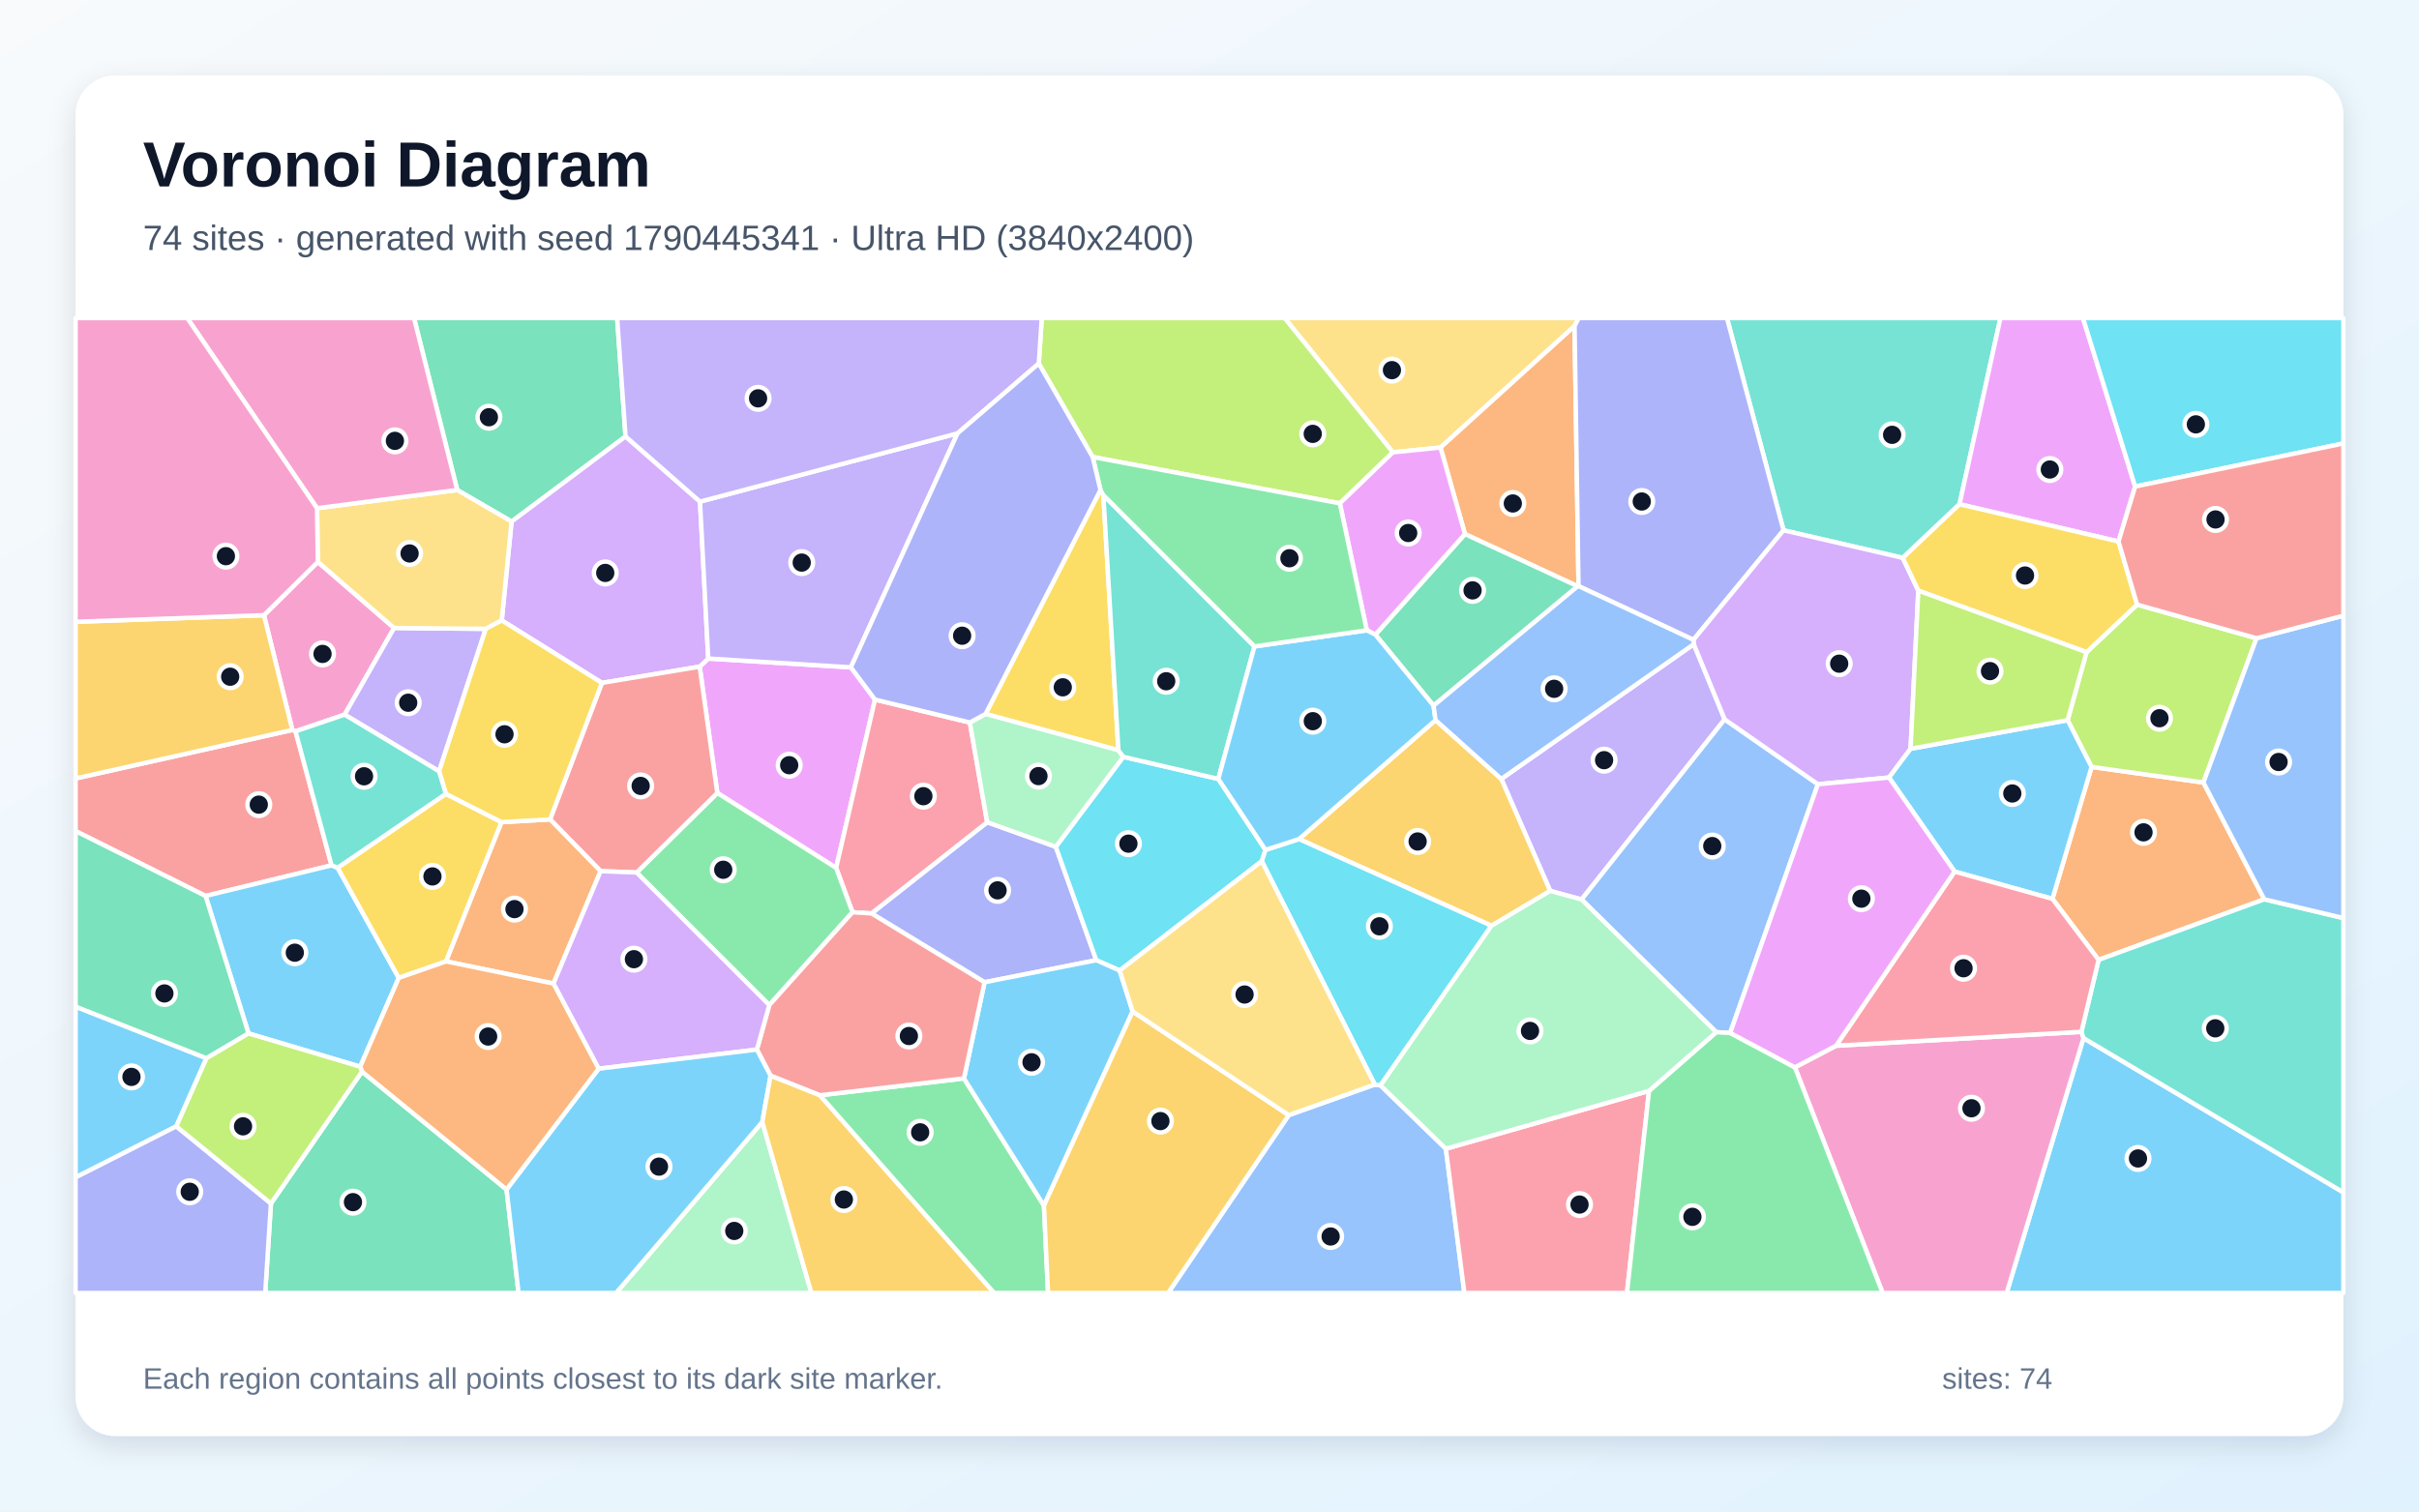
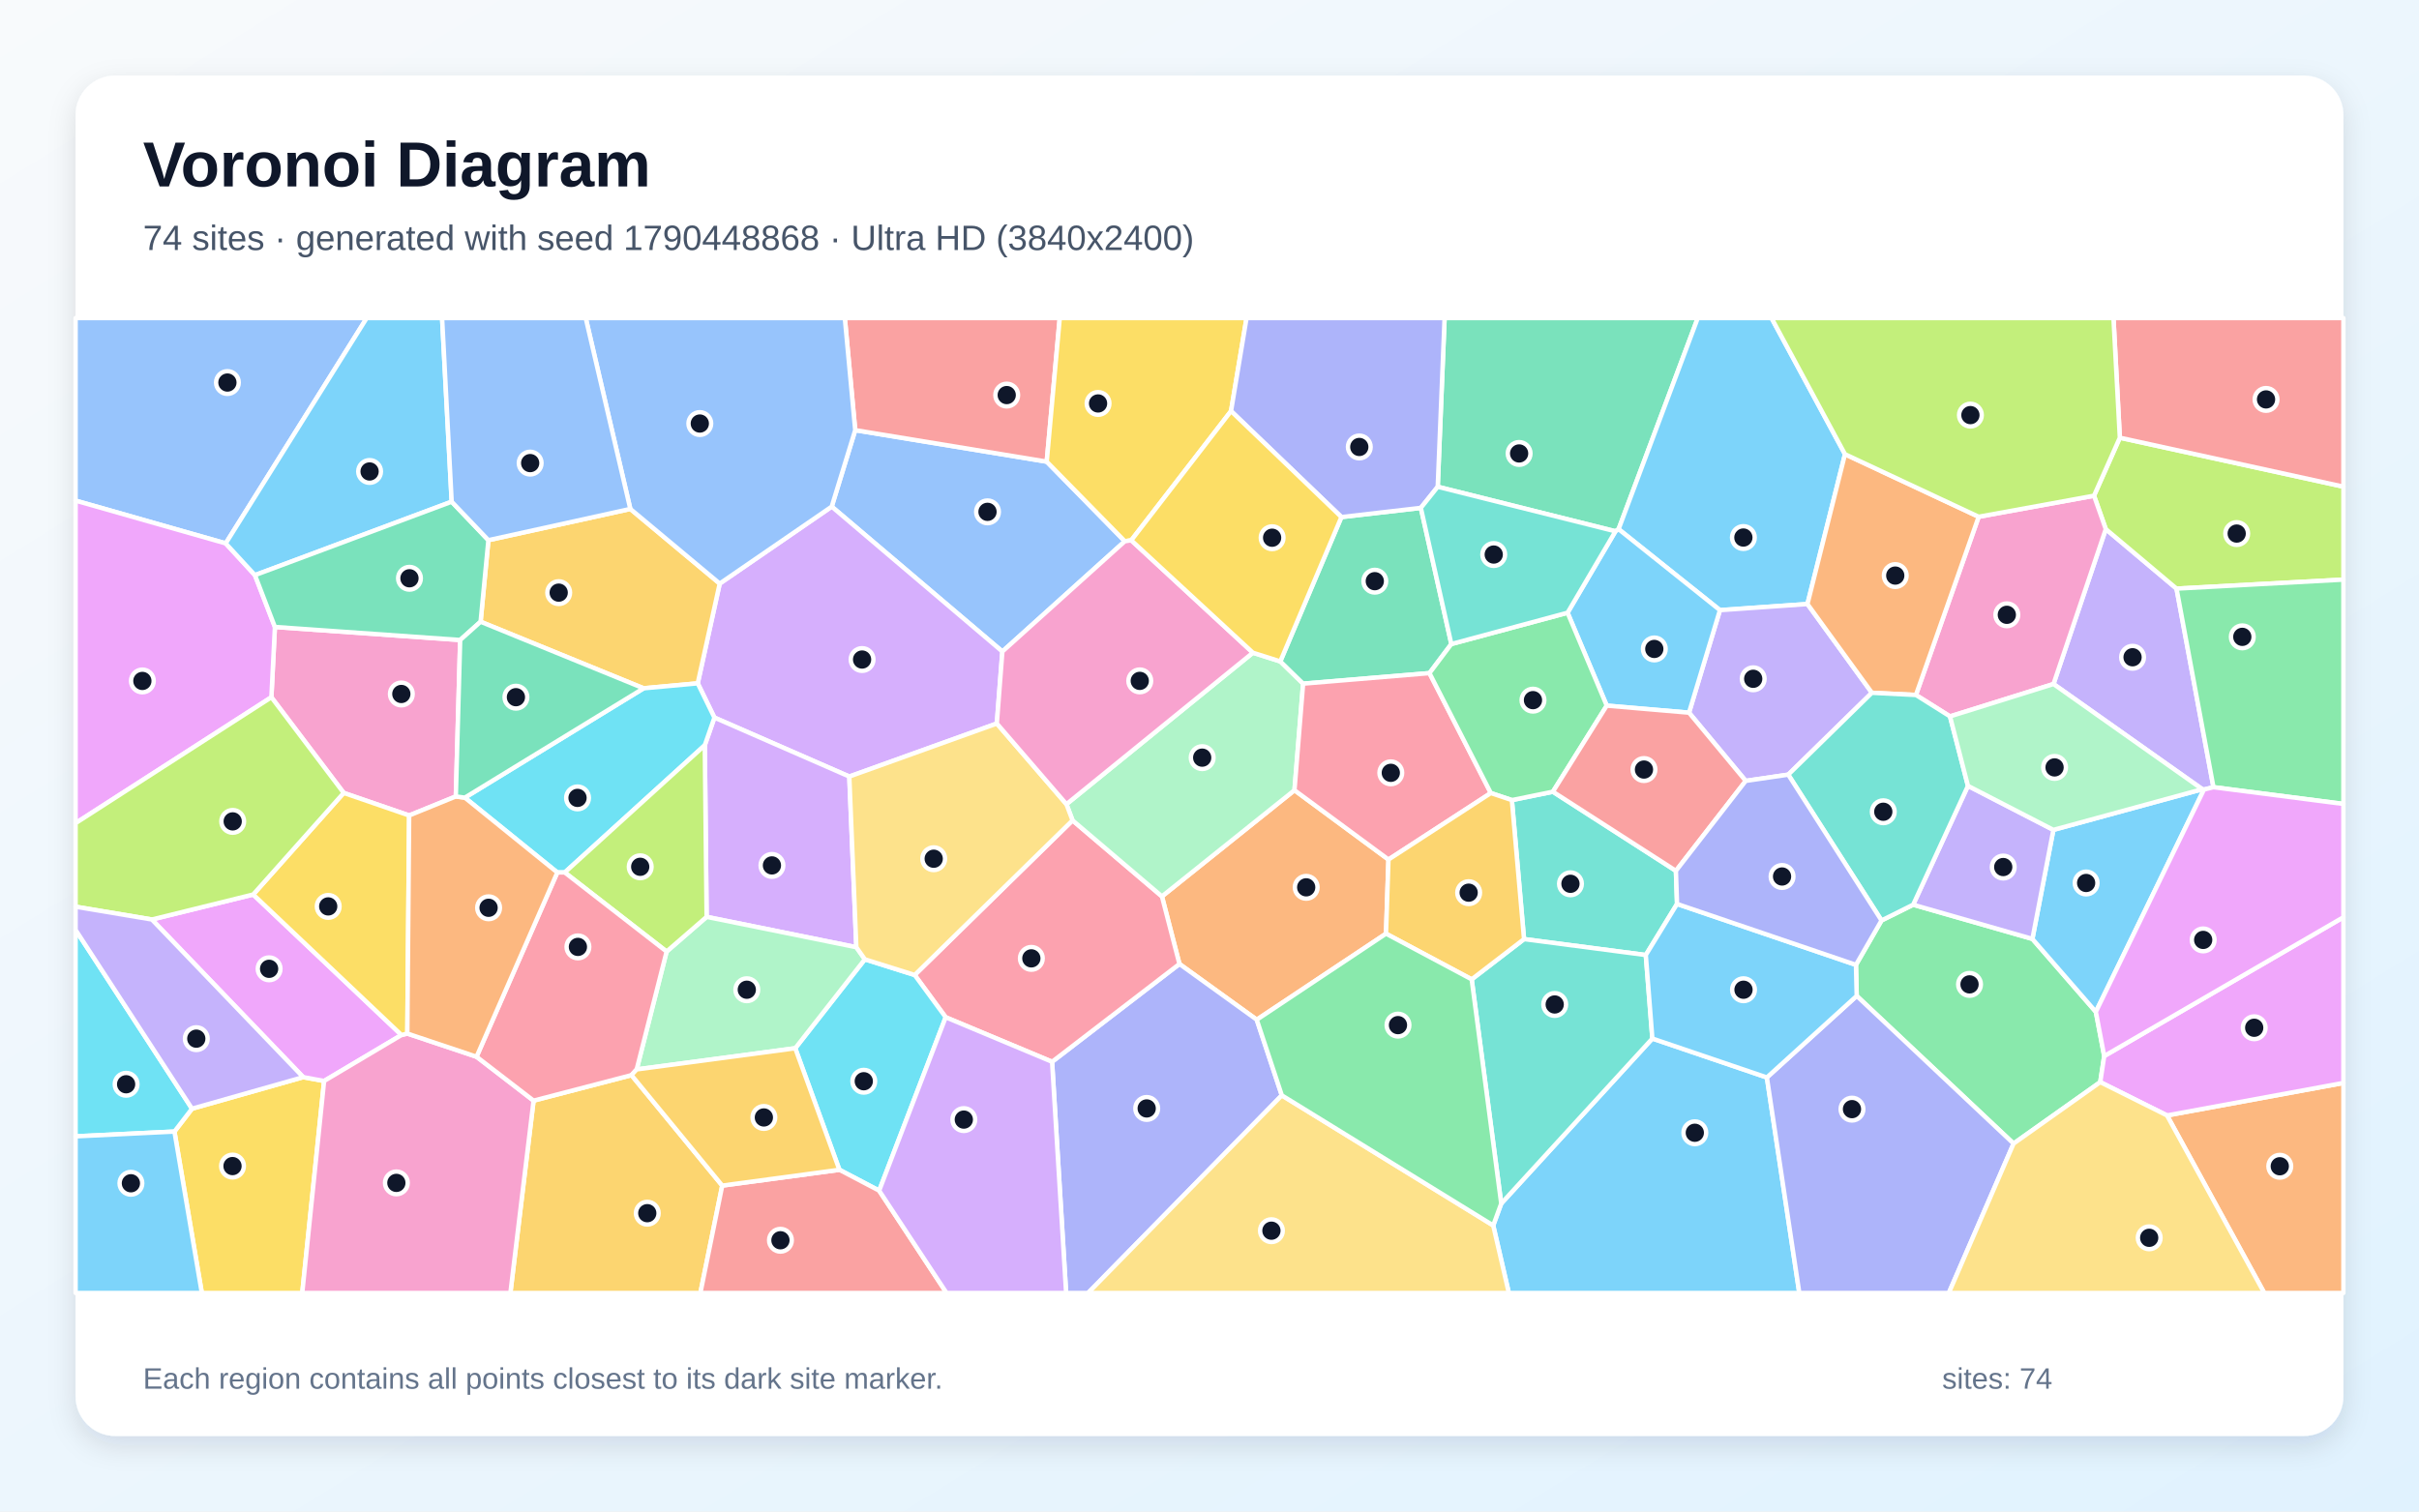
<svg xmlns="http://www.w3.org/2000/svg" width="3840" height="2400" viewBox="0 0 3840 2400" role="img" aria-labelledby="title description">
  <defs>
    <linearGradient id="background" x1="0" y1="0" x2="1" y2="1">
      <stop stop-color="#F8FAFC" />
      <stop offset="1" stop-color="#E0F2FE" />
    </linearGradient>
    <filter id="shadow" x="-5%" y="-5%" width="110%" height="110%">
      <feDropShadow dx="0" dy="15" stdDeviation="22" flood-color="#0F172A" flood-opacity=".12" />
    </filter>
  </defs>
  <rect width="3840" height="2400" fill="url(#background)" />
  <rect x="120" y="120" width="3600" height="2160" rx="63" fill="#FFFFFF" filter="url(#shadow)" />
  <g font-family="Arial, sans-serif">
    <text x="227" y="296" font-size="101" font-weight="700" fill="#0F172A">Voronoi Diagram</text>
-     <text x="227" y="397" font-size="56" fill="#475569">74 sites · generated with seed 1790445341 · Ultra HD (3840x2400)</text>
+     <text x="227" y="397" font-size="56" fill="#475569">74 sites · generated with seed 1790448868 · Ultra HD (3840x2400)</text>
  </g>
  <g stroke="#FFFFFF" stroke-width="7" stroke-linejoin="round">
-     <polygon points="3307.4,1648.3 3720.0,1893.3 3720.0,2053.0 3185.4,2053.0" fill="#38BDF8" fill-opacity="0.65" />
-     <polygon points="2688.8,1022.8 2737.8,1142.2 2510.6,1428.2 2460.8,1414.6 2383.2,1236.8" fill="#A78BFA" fill-opacity="0.65" />
-     <polygon points="504.6,892.2 625.6,997.1 547.1,1134.7 469.1,1161.2 464.1,1159.0 419.0,976.8" fill="#F472B6" fill-opacity="0.65" />
-     <polygon points="3594.4,1427.9 3331.4,1524.1 3258.1,1427.2 3320.2,1217.7 3497.8,1242.5" fill="#FB923C" fill-opacity="0.65" />
-     <polygon points="1746.9,778.0 1751.5,786.1 1775.4,1191.3 1564.5,1133.6" fill="#FACC15" fill-opacity="0.65" />
-     <polygon points="1301.3,1739.1 1530.2,1712.3 1657.2,1914.2 1663.7,2053.0 1577.9,2053.0" fill="#4ADE80" fill-opacity="0.65" />
-     <polygon points="3110.6,800.6 3020.5,885.8 2831.2,842.0 2741.4,505.0 3175.6,505.0" fill="#2DD4BF" fill-opacity="0.65" />
-     <polygon points="2045.8,1770.6 2182.4,1722.0 2191.5,1723.4 2295.2,1824.0 2324.6,2053.0 1854.3,2053.0" fill="#60A5FA" fill-opacity="0.65" />
-     <polygon points="1350.7,1059.6 1389.0,1110.8 1327.3,1378.0 1138.7,1259.1 1110.7,1058.5 1124.3,1045.6" fill="#E879F9" fill-opacity="0.65" />
-     <polygon points="993.0,693.0 812.1,828.2 725.8,778.0 657.2,505.0 979.7,505.0" fill="#34D399" fill-opacity="0.65" />
-     <polygon points="526.3,1374.0 326.3,1422.6 120.0,1319.6 120.0,1236.0 464.1,1159.0 469.1,1161.2" fill="#F87171" fill-opacity="0.65" />
-     <polygon points="1676.0,1344.5 1740.3,1524.6 1562.9,1559.6 1383.4,1450.3 1567.1,1305.5" fill="#818CF8" fill-opacity="0.65" />
-     <polygon points="2367.6,1469.9 2062.1,1332.3 2278.8,1143.4 2383.2,1236.8 2460.8,1414.6" fill="#FBBF24" fill-opacity="0.65" />
-     <polygon points="3582.0,1013.4 3497.8,1242.5 3320.2,1217.7 3282.2,1143.5 3312.2,1035.6 3392.5,960.0" fill="#A3E635" fill-opacity="0.65" />
-     <polygon points="1111.2,796.5 1124.3,1045.6 1110.7,1058.5 955.5,1084.3 796.5,985.1 812.1,828.2 993.0,693.0" fill="#C084FC" fill-opacity="0.65" />
-     <polygon points="1539.6,1147.2 1567.1,1305.5 1383.4,1450.3 1353.3,1448.5 1327.3,1378.0 1389.0,1110.8" fill="#FB7185" fill-opacity="0.65" />
-     <polygon points="1934.0,1236.8 2008.9,1349.5 2003.0,1367.4 1777.4,1541.0 1740.3,1524.6 1676.0,1344.5 1783.2,1201.7" fill="#22D3EE" fill-opacity="0.65" />
-     <polygon points="1210.1,1781.5 1288.0,2053.0 978.0,2053.0" fill="#86EFAC" fill-opacity="0.65" />
-     <polygon points="2499.5,517.7 2286.7,710.6 2211.1,718.2 2039.3,505.0 2506.2,505.0" fill="#FCD34D" fill-opacity="0.65" />
-     <polygon points="571.8,1693.7 394.5,1640.9 326.3,1422.6 526.3,1374.0 536.0,1377.8 633.0,1552.7" fill="#38BDF8" fill-opacity="0.65" />
-     <polygon points="279.9,1788.4 120.0,1869.5 120.0,1598.3 327.8,1680.3" fill="#38BDF8" fill-opacity="0.65" />
-     <polygon points="697.0,1224.7 547.1,1134.7 625.6,997.1 771.1,998.5" fill="#A78BFA" fill-opacity="0.65" />
-     <polygon points="2849.3,1694.7 2914.6,1660.4 3304.1,1638.3 3307.4,1648.3 3185.4,2053.0 2988.6,2053.0" fill="#F472B6" fill-opacity="0.65" />
-     <polygon points="2505.8,930.6 2504.5,930.9 2325.5,848.0 2286.7,710.6 2499.5,517.7" fill="#FB923C" fill-opacity="0.65" />
-     <polygon points="707.8,1260.5 796.2,1305.4 708.2,1526.5 633.0,1552.7 536.0,1377.8" fill="#FACC15" fill-opacity="0.65" />
-     <polygon points="1221.2,1595.9 1010.6,1385.4 1138.7,1259.1 1327.3,1378.0 1353.3,1448.5" fill="#4ADE80" fill-opacity="0.65" />
-     <polygon points="3307.4,1648.3 3304.1,1638.3 3331.4,1524.1 3594.4,1427.9 3720.0,1457.7 3720.0,1893.3" fill="#2DD4BF" fill-opacity="0.65" />
-     <polygon points="2746.5,1640.1 2724.4,1638.9 2510.6,1428.2 2737.8,1142.2 2885.8,1245.2" fill="#60A5FA" fill-opacity="0.65" />
-     <polygon points="3389.4,772.5 3363.0,859.8 3110.6,800.6 3175.6,505.0 3306.6,505.0" fill="#E879F9" fill-opacity="0.65" />
-     <polygon points="2275.7,1120.4 2183.3,1007.7 2325.5,848.0 2504.5,930.9" fill="#34D399" fill-opacity="0.65" />
-     <polygon points="1010.6,1385.4 953.4,1383.2 873.2,1301.0 955.5,1084.3 1110.7,1058.5 1138.7,1259.1" fill="#F87171" fill-opacity="0.65" />
-     <polygon points="2831.2,842.0 2688.2,1015.9 2505.8,930.6 2499.5,517.7 2506.2,505.0 2741.4,505.0" fill="#818CF8" fill-opacity="0.65" />
-     <polygon points="120.0,1236.0 120.0,987.3 419.0,976.8 464.1,1159.0" fill="#FBBF24" fill-opacity="0.65" />
-     <polygon points="2126.9,799.2 1734.5,725.6 1649.0,577.2 1653.7,505.0 2039.3,505.0 2211.1,718.2" fill="#A3E635" fill-opacity="0.65" />
-     <polygon points="3045.2,937.8 3032.9,1188.9 2998.7,1234.6 2885.8,1245.2 2737.8,1142.2 2688.8,1022.8 2688.2,1015.9 2831.2,842.0 3020.5,885.8" fill="#C084FC" fill-opacity="0.65" />
-     <polygon points="2295.2,1824.0 2617.7,1732.1 2582.7,2053.0 2324.6,2053.0" fill="#FB7185" fill-opacity="0.65" />
-     <polygon points="3389.4,772.5 3306.6,505.0 3720.0,505.0 3720.0,704.1" fill="#22D3EE" fill-opacity="0.65" />
-     <polygon points="1783.2,1201.7 1676.0,1344.5 1567.1,1305.5 1539.6,1147.2 1564.5,1133.6 1775.4,1191.3" fill="#86EFAC" fill-opacity="0.65" />
-     <polygon points="503.3,807.0 725.8,778.0 812.1,828.2 796.5,985.1 771.1,998.5 625.6,997.1 504.6,892.2" fill="#FCD34D" fill-opacity="0.65" />
-     <polygon points="1562.9,1559.6 1740.3,1524.6 1777.4,1541.0 1798.0,1606.0 1657.2,1914.2 1530.2,1712.3" fill="#38BDF8" fill-opacity="0.65" />
-     <polygon points="3102.8,1383.9 2998.7,1234.6 3032.9,1188.9 3282.2,1143.5 3320.2,1217.7 3258.1,1427.2" fill="#38BDF8" fill-opacity="0.65" />
-     <polygon points="1520.0,688.1 1350.7,1059.6 1124.3,1045.6 1111.2,796.5" fill="#A78BFA" fill-opacity="0.65" />
-     <polygon points="725.8,778.0 503.3,807.0 297.2,505.0 657.2,505.0" fill="#F472B6" fill-opacity="0.65" />
-     <polygon points="878.6,1561.7 708.2,1526.5 796.2,1305.4 873.2,1301.0 953.4,1383.2" fill="#FB923C" fill-opacity="0.65" />
-     <polygon points="3363.0,859.8 3392.5,960.0 3312.2,1035.6 3045.2,937.8 3020.5,885.8 3110.6,800.6" fill="#FACC15" fill-opacity="0.65" />
-     <polygon points="2617.7,1732.1 2724.4,1638.9 2746.5,1640.1 2849.3,1694.7 2988.6,2053.0 2582.7,2053.0" fill="#4ADE80" fill-opacity="0.65" />
-     <polygon points="1991.4,1026.4 1934.0,1236.8 1783.2,1201.7 1775.4,1191.3 1751.5,786.1" fill="#2DD4BF" fill-opacity="0.65" />
-     <polygon points="3594.4,1427.9 3497.8,1242.5 3582.0,1013.4 3720.0,977.6 3720.0,1457.7" fill="#60A5FA" fill-opacity="0.65" />
-     <polygon points="2183.3,1007.7 2169.7,1000.8 2126.9,799.2 2211.1,718.2 2286.7,710.6 2325.5,848.0" fill="#E879F9" fill-opacity="0.65" />
-     <polygon points="430.1,1910.9 574.6,1701.5 804.1,1888.7 823.2,2053.0 421.0,2053.0" fill="#34D399" fill-opacity="0.65" />
-     <polygon points="1223.2,1708.0 1201.5,1666.5 1221.2,1595.9 1353.3,1448.5 1383.4,1450.3 1562.9,1559.6 1530.2,1712.3 1301.3,1739.1" fill="#F87171" fill-opacity="0.65" />
-     <polygon points="120.0,1869.5 279.9,1788.4 430.1,1910.9 421.0,2053.0 120.0,2053.0" fill="#818CF8" fill-opacity="0.65" />
-     <polygon points="1657.2,1914.2 1798.0,1606.0 2045.8,1770.6 1854.3,2053.0 1663.7,2053.0" fill="#FBBF24" fill-opacity="0.65" />
-     <polygon points="3312.2,1035.6 3282.2,1143.5 3032.9,1188.9 3045.2,937.8" fill="#A3E635" fill-opacity="0.65" />
-     <polygon points="1201.5,1666.5 950.3,1696.9 878.6,1561.7 953.4,1383.2 1010.6,1385.4 1221.2,1595.9" fill="#C084FC" fill-opacity="0.65" />
-     <polygon points="3304.1,1638.3 2914.6,1660.4 3102.8,1383.9 3258.1,1427.2 3331.4,1524.1" fill="#FB7185" fill-opacity="0.65" />
-     <polygon points="2191.5,1723.4 2182.4,1722.0 2003.0,1367.4 2008.9,1349.5 2062.1,1332.3 2367.6,1469.9" fill="#22D3EE" fill-opacity="0.65" />
-     <polygon points="2617.7,1732.1 2295.2,1824.0 2191.5,1723.4 2367.6,1469.9 2460.8,1414.6 2510.6,1428.2 2724.4,1638.9" fill="#86EFAC" fill-opacity="0.65" />
-     <polygon points="1798.0,1606.0 1777.4,1541.0 2003.0,1367.4 2182.4,1722.0 2045.8,1770.6" fill="#FCD34D" fill-opacity="0.65" />
-     <polygon points="804.1,1888.7 950.3,1696.9 1201.5,1666.5 1223.2,1708.0 1210.1,1781.5 978.0,2053.0 823.2,2053.0" fill="#38BDF8" fill-opacity="0.65" />
-     <polygon points="1991.4,1026.4 2169.7,1000.8 2183.3,1007.7 2275.7,1120.4 2278.8,1143.4 2062.1,1332.3 2008.9,1349.5 1934.0,1236.8" fill="#38BDF8" fill-opacity="0.65" />
-     <polygon points="1649.0,577.2 1520.0,688.1 1111.2,796.5 993.0,693.0 979.7,505.0 1653.7,505.0" fill="#A78BFA" fill-opacity="0.65" />
-     <polygon points="503.3,807.0 504.6,892.2 419.0,976.8 120.0,987.3 120.0,505.0 297.2,505.0" fill="#F472B6" fill-opacity="0.65" />
-     <polygon points="804.1,1888.7 574.6,1701.5 571.8,1693.7 633.0,1552.7 708.2,1526.5 878.6,1561.7 950.3,1696.9" fill="#FB923C" fill-opacity="0.65" />
-     <polygon points="873.2,1301.0 796.2,1305.4 707.8,1260.5 697.0,1224.7 771.1,998.5 796.5,985.1 955.5,1084.3" fill="#FACC15" fill-opacity="0.65" />
-     <polygon points="1734.5,725.6 2126.9,799.2 2169.7,1000.8 1991.4,1026.4 1751.5,786.1 1746.9,778.0" fill="#4ADE80" fill-opacity="0.65" />
-     <polygon points="707.8,1260.5 536.0,1377.8 526.3,1374.0 469.1,1161.2 547.1,1134.7 697.0,1224.7" fill="#2DD4BF" fill-opacity="0.65" />
-     <polygon points="2278.8,1143.4 2275.7,1120.4 2504.5,930.9 2505.8,930.6 2688.2,1015.9 2688.8,1022.8 2383.2,1236.8" fill="#60A5FA" fill-opacity="0.65" />
-     <polygon points="3102.8,1383.9 2914.6,1660.4 2849.3,1694.7 2746.5,1640.1 2885.8,1245.2 2998.7,1234.6" fill="#E879F9" fill-opacity="0.65" />
-     <polygon points="327.8,1680.3 120.0,1598.3 120.0,1319.6 326.3,1422.6 394.5,1640.9" fill="#34D399" fill-opacity="0.65" />
-     <polygon points="3582.0,1013.4 3392.5,960.0 3363.0,859.8 3389.4,772.5 3720.0,704.1 3720.0,977.6" fill="#F87171" fill-opacity="0.65" />
-     <polygon points="1539.6,1147.2 1389.0,1110.8 1350.7,1059.6 1520.0,688.1 1649.0,577.2 1734.5,725.6 1746.9,778.0 1564.5,1133.6" fill="#818CF8" fill-opacity="0.65" />
-     <polygon points="1210.1,1781.5 1223.2,1708.0 1301.3,1739.1 1577.9,2053.0 1288.0,2053.0" fill="#FBBF24" fill-opacity="0.65" />
-     <polygon points="279.9,1788.4 327.8,1680.3 394.5,1640.9 571.8,1693.7 574.6,1701.5 430.1,1910.9" fill="#A3E635" fill-opacity="0.65" />
+     <polygon points="2370.4,1945.8 2383.1,1911.0 2623.0,1649.0 2804.8,1710.8 2856.3,2053.0 2395.2,2053.0" fill="#38BDF8" fill-opacity="0.65" />
+     <polygon points="3513.7,1249.9 3498.6,1253.7 3496.0,1253.1 3259.8,1086.1 3342.8,840.1 3455.1,934.6" fill="#A78BFA" fill-opacity="0.65" />
+     <polygon points="430.8,1107.1 436.4,995.5 730.5,1016.2 723.6,1264.6 649.5,1294.8 545.6,1259.0" fill="#F472B6" fill-opacity="0.65" />
+     <polygon points="2200.2,1482.5 1995.0,1619.1 1872.3,1530.6 1844.5,1423.3 2054.9,1254.7 2204.1,1364.8" fill="#FB923C" fill-opacity="0.65" />
+     <polygon points="276.9,1796.7 304.8,1760.4 481.3,1710.3 514.5,1716.4 479.8,2053.0 320.4,2053.0" fill="#FACC15" fill-opacity="0.65" />
+     <polygon points="3196.4,1815.8 2947.4,1581.3 2946.2,1532.0 2986.8,1461.5 3037.0,1436.5 3226.3,1490.8 3327.0,1606.6 3340.3,1676.8 3334.0,1718.2" fill="#4ADE80" fill-opacity="0.65" />
+     <polygon points="2662.2,1435.3 2612.6,1516.4 2419.3,1491.1 2400.0,1270.4 2465.1,1257.1 2660.4,1382.7" fill="#2DD4BF" fill-opacity="0.65" />
+     <polygon points="1785.6,859.4 1591.2,1034.5 1320.3,804.4 1357.6,683.0 1661.6,733.0" fill="#60A5FA" fill-opacity="0.65" />
+     <polygon points="241.1,1460.0 401.9,1420.3 637.3,1643.4 514.5,1716.4 481.3,1710.3" fill="#E879F9" fill-opacity="0.65" />
+     <polygon points="2569.4,840.2 2564.4,843.6 2282.3,772.9 2293.2,505.0 2695.1,505.0" fill="#34D399" fill-opacity="0.65" />
+     <polygon points="1661.6,733.0 1357.6,683.0 1341.1,505.0 1682.3,505.0" fill="#F87171" fill-opacity="0.65" />
+     <polygon points="1670.1,1685.9 1872.3,1530.6 1995.0,1619.1 2034.8,1739.2 1727.2,2053.0 1692.4,2053.0" fill="#818CF8" fill-opacity="0.65" />
+     <polygon points="847.0,1747.6 1002.4,1707.1 1146.5,1882.5 1111.8,2053.0 810.2,2053.0" fill="#FBBF24" fill-opacity="0.65" />
+     <polygon points="3455.1,934.6 3342.8,840.1 3324.1,787.1 3365.1,695.0 3720.0,772.7 3720.0,920.3" fill="#A3E635" fill-opacity="0.65" />
+     <polygon points="1582.4,1148.8 1348.2,1233.0 1134.1,1139.4 1107.6,1085.0 1142.5,926.6 1320.3,804.4 1591.2,1034.5" fill="#C084FC" fill-opacity="0.65" />
+     <polygon points="1501.2,1615.2 1452.0,1548.1 1702.6,1302.6 1844.5,1423.3 1872.3,1530.6 1670.1,1685.9" fill="#FB7185" fill-opacity="0.65" />
+     <polygon points="1395.6,1890.5 1332.5,1857.4 1262.4,1664.4 1372.9,1523.2 1452.0,1548.1 1501.2,1615.2" fill="#22D3EE" fill-opacity="0.65" />
+     <polygon points="1988.9,1036.4 2032.4,1050.2 2068.6,1085.5 2054.9,1254.7 1844.5,1423.3 1702.6,1302.6 1692.9,1276.9" fill="#86EFAC" fill-opacity="0.65" />
+     <polygon points="2034.8,1739.2 2370.4,1945.8 2395.2,2053.0 1727.2,2053.0" fill="#FCD34D" fill-opacity="0.65" />
+     <polygon points="2928.8,721.2 2869.2,959.1 2730.3,968.8 2569.4,840.2 2695.1,505.0 2812.2,505.0" fill="#38BDF8" fill-opacity="0.65" />
+     <polygon points="3327.0,1606.6 3226.3,1490.8 3259.6,1317.7 3496.0,1253.1 3498.6,1253.7" fill="#38BDF8" fill-opacity="0.65" />
+     <polygon points="2771.2,1239.9 2681.2,1131.6 2730.3,968.8 2869.2,959.1 2971.5,1100.0 2838.7,1230.0" fill="#A78BFA" fill-opacity="0.65" />
+     <polygon points="514.5,1716.4 637.3,1643.4 646.6,1641.1 756.5,1677.9 847.0,1747.6 810.2,2053.0 479.8,2053.0" fill="#F472B6" fill-opacity="0.65" />
+     <polygon points="3440.0,1771.1 3720.0,1719.5 3720.0,2053.0 3594.4,2053.0" fill="#FB923C" fill-opacity="0.65" />
+     <polygon points="646.6,1641.1 637.3,1643.4 401.9,1420.3 545.6,1259.0 649.5,1294.8" fill="#FACC15" fill-opacity="0.65" />
+     <polygon points="3513.7,1249.9 3455.1,934.6 3720.0,920.3 3720.0,1276.5" fill="#4ADE80" fill-opacity="0.65" />
+     <polygon points="2336.2,1555.0 2419.3,1491.1 2612.6,1516.4 2623.0,1649.0 2383.1,1911.0" fill="#2DD4BF" fill-opacity="0.65" />
+     <polygon points="358.3,862.8 120.0,794.9 120.0,505.0 582.1,505.0" fill="#60A5FA" fill-opacity="0.65" />
+     <polygon points="120.0,1307.0 120.0,794.9 358.3,862.8 404.7,913.2 436.4,995.5 430.8,1107.1" fill="#E879F9" fill-opacity="0.65" />
+     <polygon points="2129.4,821.0 2255.5,806.4 2303.9,1022.6 2269.2,1068.8 2068.6,1085.5 2032.4,1050.2" fill="#34D399" fill-opacity="0.65" />
+     <polygon points="1146.5,1882.5 1332.5,1857.4 1395.6,1890.5 1502.6,2053.0 1111.8,2053.0" fill="#F87171" fill-opacity="0.65" />
+     <polygon points="2804.8,1710.8 2947.4,1581.3 3196.4,1815.8 3093.6,2053.0 2856.3,2053.0" fill="#818CF8" fill-opacity="0.65" />
+     <polygon points="1000.6,808.1 1142.5,926.6 1107.6,1085.0 1021.7,1092.9 762.9,987.2 775.3,857.7" fill="#FBBF24" fill-opacity="0.65" />
+     <polygon points="401.9,1420.3 241.1,1460.0 120.0,1439.7 120.0,1307.0 430.8,1107.1 545.6,1259.0" fill="#A3E635" fill-opacity="0.65" />
+     <polygon points="1359.4,1504.0 1121.7,1455.8 1118.8,1183.3 1134.1,1139.4 1348.2,1233.0" fill="#C084FC" fill-opacity="0.65" />
+     <polygon points="2068.6,1085.5 2269.2,1068.8 2366.6,1259.2 2204.1,1364.8 2054.9,1254.7" fill="#FB7185" fill-opacity="0.65" />
+     <polygon points="1021.7,1092.9 1107.6,1085.0 1134.1,1139.4 1118.8,1183.3 896.5,1385.3 884.7,1385.3 737.9,1266.5" fill="#22D3EE" fill-opacity="0.65" />
+     <polygon points="1010.7,1698.0 1058.2,1510.9 1121.7,1455.8 1359.4,1504.0 1372.9,1523.2 1262.4,1664.4" fill="#86EFAC" fill-opacity="0.65" />
+     <polygon points="1692.9,1276.9 1702.6,1302.6 1452.0,1548.1 1372.9,1523.2 1359.4,1504.0 1348.2,1233.0 1582.4,1148.8" fill="#FCD34D" fill-opacity="0.65" />
+     <polygon points="717.0,796.6 404.7,913.2 358.3,862.8 582.1,505.0 701.8,505.0" fill="#38BDF8" fill-opacity="0.65" />
+     <polygon points="2550.6,1120.4 2488.4,972.9 2564.4,843.6 2569.4,840.2 2730.3,968.8 2681.2,1131.6" fill="#38BDF8" fill-opacity="0.65" />
+     <polygon points="3259.6,1317.7 3226.3,1490.8 3037.0,1436.5 3124.0,1247.8" fill="#A78BFA" fill-opacity="0.65" />
+     <polygon points="3095.5,1137.5 3041.4,1103.5 3141.0,820.5 3324.1,787.1 3342.8,840.1 3259.8,1086.1" fill="#F472B6" fill-opacity="0.65" />
+     <polygon points="3141.0,820.5 3041.4,1103.5 2971.5,1100.0 2869.2,959.1 2928.8,721.2" fill="#FB923C" fill-opacity="0.65" />
+     <polygon points="1954.2,652.7 1795.8,857.9 1785.6,859.4 1661.6,733.0 1682.3,505.0 1978.8,505.0" fill="#FACC15" fill-opacity="0.65" />
+     <polygon points="2488.4,972.9 2550.6,1120.4 2465.1,1257.1 2400.0,1270.4 2366.6,1259.2 2269.2,1068.8 2303.9,1022.6" fill="#4ADE80" fill-opacity="0.65" />
+     <polygon points="3041.4,1103.5 3095.5,1137.5 3124.0,1247.8 3037.0,1436.5 2986.8,1461.5 2838.7,1230.0 2971.5,1100.0" fill="#2DD4BF" fill-opacity="0.65" />
+     <polygon points="1357.6,683.0 1320.3,804.4 1142.5,926.6 1000.6,808.1 929.8,505.0 1341.1,505.0" fill="#60A5FA" fill-opacity="0.65" />
+     <polygon points="3440.0,1771.1 3334.0,1718.2 3340.3,1676.8 3720.0,1456.4 3720.0,1719.5" fill="#E879F9" fill-opacity="0.65" />
+     <polygon points="717.0,796.6 775.3,857.7 762.9,987.2 730.5,1016.2 436.4,995.5 404.7,913.2" fill="#34D399" fill-opacity="0.65" />
+     <polygon points="2550.6,1120.4 2681.2,1131.6 2771.2,1239.9 2660.4,1382.7 2465.1,1257.1" fill="#F87171" fill-opacity="0.65" />
+     <polygon points="2282.3,772.9 2255.5,806.4 2129.4,821.0 1954.2,652.7 1978.8,505.0 2293.2,505.0" fill="#818CF8" fill-opacity="0.65" />
+     <polygon points="2336.2,1555.0 2200.2,1482.5 2204.1,1364.8 2366.6,1259.2 2400.0,1270.4 2419.3,1491.1" fill="#FBBF24" fill-opacity="0.65" />
+     <polygon points="896.5,1385.3 1118.8,1183.3 1121.7,1455.8 1058.2,1510.9" fill="#A3E635" fill-opacity="0.65" />
+     <polygon points="1395.6,1890.5 1501.2,1615.2 1670.1,1685.9 1692.4,2053.0 1502.6,2053.0" fill="#C084FC" fill-opacity="0.65" />
+     <polygon points="884.7,1385.3 896.5,1385.3 1058.2,1510.9 1010.7,1698.0 1002.4,1707.1 847.0,1747.6 756.5,1677.9" fill="#FB7185" fill-opacity="0.65" />
+     <polygon points="304.8,1760.4 276.9,1796.7 120.0,1804.3 120.0,1476.5" fill="#22D3EE" fill-opacity="0.65" />
+     <polygon points="3259.6,1317.7 3124.0,1247.8 3095.5,1137.5 3259.8,1086.1 3496.0,1253.1" fill="#86EFAC" fill-opacity="0.65" />
+     <polygon points="3196.4,1815.8 3334.0,1718.2 3440.0,1771.1 3594.4,2053.0 3093.6,2053.0" fill="#FCD34D" fill-opacity="0.65" />
+     <polygon points="120.0,1804.3 276.9,1796.7 320.4,2053.0 120.0,2053.0" fill="#38BDF8" fill-opacity="0.65" />
+     <polygon points="2612.6,1516.4 2662.2,1435.3 2946.2,1532.0 2947.4,1581.3 2804.8,1710.8 2623.0,1649.0" fill="#38BDF8" fill-opacity="0.65" />
+     <polygon points="241.1,1460.0 481.3,1710.3 304.8,1760.4 120.0,1476.5 120.0,1439.7" fill="#A78BFA" fill-opacity="0.65" />
+     <polygon points="1795.8,857.9 1988.9,1036.4 1692.9,1276.9 1582.4,1148.8 1591.2,1034.5 1785.6,859.4" fill="#F472B6" fill-opacity="0.65" />
+     <polygon points="737.9,1266.5 884.7,1385.3 756.5,1677.9 646.6,1641.1 649.5,1294.8 723.6,1264.6" fill="#FB923C" fill-opacity="0.65" />
+     <polygon points="2129.4,821.0 2032.4,1050.2 1988.9,1036.4 1795.8,857.9 1954.2,652.7" fill="#FACC15" fill-opacity="0.65" />
+     <polygon points="2034.8,1739.2 1995.0,1619.1 2200.2,1482.5 2336.2,1555.0 2383.1,1911.0 2370.4,1945.8" fill="#4ADE80" fill-opacity="0.65" />
+     <polygon points="2488.4,972.9 2303.9,1022.6 2255.5,806.4 2282.3,772.9 2564.4,843.6" fill="#2DD4BF" fill-opacity="0.65" />
+     <polygon points="1000.6,808.1 775.3,857.7 717.0,796.6 701.8,505.0 929.8,505.0" fill="#60A5FA" fill-opacity="0.65" />
+     <polygon points="3340.3,1676.8 3327.0,1606.6 3498.6,1253.7 3513.7,1249.9 3720.0,1276.5 3720.0,1456.4" fill="#E879F9" fill-opacity="0.65" />
+     <polygon points="762.9,987.2 1021.7,1092.9 737.9,1266.5 723.6,1264.6 730.5,1016.2" fill="#34D399" fill-opacity="0.65" />
+     <polygon points="3365.1,695.0 3355.0,505.0 3720.0,505.0 3720.0,772.7" fill="#F87171" fill-opacity="0.65" />
+     <polygon points="2771.2,1239.9 2838.7,1230.0 2986.8,1461.5 2946.2,1532.0 2662.2,1435.3 2660.4,1382.7" fill="#818CF8" fill-opacity="0.65" />
+     <polygon points="1146.5,1882.5 1002.4,1707.1 1010.7,1698.0 1262.4,1664.4 1332.5,1857.4" fill="#FBBF24" fill-opacity="0.65" />
+     <polygon points="3365.1,695.0 3324.1,787.1 3141.0,820.5 2928.8,721.2 2812.2,505.0 3355.0,505.0" fill="#A3E635" fill-opacity="0.65" />
  </g>
  <g>
-     <circle cx="3393.9" cy="1839.4" r="18" fill="#0F172A" stroke="#FFFFFF" stroke-width="7" />
-     <circle cx="2546.4" cy="1207.0" r="18" fill="#0F172A" stroke="#FFFFFF" stroke-width="7" />
-     <circle cx="512.0" cy="1038.3" r="18" fill="#0F172A" stroke="#FFFFFF" stroke-width="7" />
-     <circle cx="3402.7" cy="1321.6" r="18" fill="#0F172A" stroke="#FFFFFF" stroke-width="7" />
-     <circle cx="1687.1" cy="1091.3" r="18" fill="#0F172A" stroke="#FFFFFF" stroke-width="7" />
-     <circle cx="1460.7" cy="1797.9" r="18" fill="#0F172A" stroke="#FFFFFF" stroke-width="7" />
-     <circle cx="3003.6" cy="690.4" r="18" fill="#0F172A" stroke="#FFFFFF" stroke-width="7" />
-     <circle cx="2112.3" cy="1963.3" r="18" fill="#0F172A" stroke="#FFFFFF" stroke-width="7" />
-     <circle cx="1252.8" cy="1215.0" r="18" fill="#0F172A" stroke="#FFFFFF" stroke-width="7" />
-     <circle cx="776.1" cy="662.5" r="18" fill="#0F172A" stroke="#FFFFFF" stroke-width="7" />
-     <circle cx="410.8" cy="1277.6" r="18" fill="#0F172A" stroke="#FFFFFF" stroke-width="7" />
-     <circle cx="1583.6" cy="1413.7" r="18" fill="#0F172A" stroke="#FFFFFF" stroke-width="7" />
-     <circle cx="2250.4" cy="1336.1" r="18" fill="#0F172A" stroke="#FFFFFF" stroke-width="7" />
-     <circle cx="3428.0" cy="1140.4" r="18" fill="#0F172A" stroke="#FFFFFF" stroke-width="7" />
-     <circle cx="960.8" cy="909.7" r="18" fill="#0F172A" stroke="#FFFFFF" stroke-width="7" />
-     <circle cx="1465.8" cy="1264.2" r="18" fill="#0F172A" stroke="#FFFFFF" stroke-width="7" />
-     <circle cx="1791.3" cy="1339.6" r="18" fill="#0F172A" stroke="#FFFFFF" stroke-width="7" />
-     <circle cx="1165.6" cy="1954.5" r="18" fill="#0F172A" stroke="#FFFFFF" stroke-width="7" />
-     <circle cx="2209.6" cy="587.7" r="18" fill="#0F172A" stroke="#FFFFFF" stroke-width="7" />
-     <circle cx="468.0" cy="1512.7" r="18" fill="#0F172A" stroke="#FFFFFF" stroke-width="7" />
-     <circle cx="208.7" cy="1709.9" r="18" fill="#0F172A" stroke="#FFFFFF" stroke-width="7" />
-     <circle cx="648.0" cy="1115.8" r="18" fill="#0F172A" stroke="#FFFFFF" stroke-width="7" />
-     <circle cx="3129.6" cy="1759.7" r="18" fill="#0F172A" stroke="#FFFFFF" stroke-width="7" />
-     <circle cx="2401.5" cy="799.4" r="18" fill="#0F172A" stroke="#FFFFFF" stroke-width="7" />
-     <circle cx="686.5" cy="1391.6" r="18" fill="#0F172A" stroke="#FFFFFF" stroke-width="7" />
-     <circle cx="1148.1" cy="1381.0" r="18" fill="#0F172A" stroke="#FFFFFF" stroke-width="7" />
-     <circle cx="3516.6" cy="1632.8" r="18" fill="#0F172A" stroke="#FFFFFF" stroke-width="7" />
-     <circle cx="2718.1" cy="1343.4" r="18" fill="#0F172A" stroke="#FFFFFF" stroke-width="7" />
-     <circle cx="3254.0" cy="745.5" r="18" fill="#0F172A" stroke="#FFFFFF" stroke-width="7" />
-     <circle cx="2337.6" cy="937.4" r="18" fill="#0F172A" stroke="#FFFFFF" stroke-width="7" />
-     <circle cx="1017.0" cy="1247.9" r="18" fill="#0F172A" stroke="#FFFFFF" stroke-width="7" />
-     <circle cx="2606.2" cy="796.3" r="18" fill="#0F172A" stroke="#FFFFFF" stroke-width="7" />
-     <circle cx="365.4" cy="1074.5" r="18" fill="#0F172A" stroke="#FFFFFF" stroke-width="7" />
-     <circle cx="2083.9" cy="688.9" r="18" fill="#0F172A" stroke="#FFFFFF" stroke-width="7" />
-     <circle cx="2919.6" cy="1053.8" r="18" fill="#0F172A" stroke="#FFFFFF" stroke-width="7" />
-     <circle cx="2507.4" cy="1912.6" r="18" fill="#0F172A" stroke="#FFFFFF" stroke-width="7" />
-     <circle cx="3485.8" cy="673.8" r="18" fill="#0F172A" stroke="#FFFFFF" stroke-width="7" />
-     <circle cx="1648.5" cy="1232.3" r="18" fill="#0F172A" stroke="#FFFFFF" stroke-width="7" />
-     <circle cx="650.2" cy="878.8" r="18" fill="#0F172A" stroke="#FFFFFF" stroke-width="7" />
-     <circle cx="1637.5" cy="1686.7" r="18" fill="#0F172A" stroke="#FFFFFF" stroke-width="7" />
-     <circle cx="3194.4" cy="1259.9" r="18" fill="#0F172A" stroke="#FFFFFF" stroke-width="7" />
-     <circle cx="1272.7" cy="893.3" r="18" fill="#0F172A" stroke="#FFFFFF" stroke-width="7" />
-     <circle cx="626.9" cy="700.0" r="18" fill="#0F172A" stroke="#FFFFFF" stroke-width="7" />
-     <circle cx="816.7" cy="1443.5" r="18" fill="#0F172A" stroke="#FFFFFF" stroke-width="7" />
-     <circle cx="3214.6" cy="913.8" r="18" fill="#0F172A" stroke="#FFFFFF" stroke-width="7" />
-     <circle cx="2686.6" cy="1932.1" r="18" fill="#0F172A" stroke="#FFFFFF" stroke-width="7" />
-     <circle cx="1851.3" cy="1081.7" r="18" fill="#0F172A" stroke="#FFFFFF" stroke-width="7" />
-     <circle cx="3617.1" cy="1209.9" r="18" fill="#0F172A" stroke="#FFFFFF" stroke-width="7" />
-     <circle cx="2235.4" cy="846.3" r="18" fill="#0F172A" stroke="#FFFFFF" stroke-width="7" />
-     <circle cx="560.3" cy="1908.8" r="18" fill="#0F172A" stroke="#FFFFFF" stroke-width="7" />
-     <circle cx="1442.8" cy="1645.0" r="18" fill="#0F172A" stroke="#FFFFFF" stroke-width="7" />
-     <circle cx="301.2" cy="1892.3" r="18" fill="#0F172A" stroke="#FFFFFF" stroke-width="7" />
-     <circle cx="1842.1" cy="1780.1" r="18" fill="#0F172A" stroke="#FFFFFF" stroke-width="7" />
-     <circle cx="3159.0" cy="1065.6" r="18" fill="#0F172A" stroke="#FFFFFF" stroke-width="7" />
-     <circle cx="1006.3" cy="1523.0" r="18" fill="#0F172A" stroke="#FFFFFF" stroke-width="7" />
-     <circle cx="3117.0" cy="1537.4" r="18" fill="#0F172A" stroke="#FFFFFF" stroke-width="7" />
-     <circle cx="2189.7" cy="1470.8" r="18" fill="#0F172A" stroke="#FFFFFF" stroke-width="7" />
-     <circle cx="2428.8" cy="1636.9" r="18" fill="#0F172A" stroke="#FFFFFF" stroke-width="7" />
-     <circle cx="1975.7" cy="1579.1" r="18" fill="#0F172A" stroke="#FFFFFF" stroke-width="7" />
-     <circle cx="1046.1" cy="1852.4" r="18" fill="#0F172A" stroke="#FFFFFF" stroke-width="7" />
-     <circle cx="2084.0" cy="1145.1" r="18" fill="#0F172A" stroke="#FFFFFF" stroke-width="7" />
-     <circle cx="1203.4" cy="632.5" r="18" fill="#0F172A" stroke="#FFFFFF" stroke-width="7" />
-     <circle cx="358.6" cy="883.1" r="18" fill="#0F172A" stroke="#FFFFFF" stroke-width="7" />
-     <circle cx="774.9" cy="1645.8" r="18" fill="#0F172A" stroke="#FFFFFF" stroke-width="7" />
-     <circle cx="800.9" cy="1165.9" r="18" fill="#0F172A" stroke="#FFFFFF" stroke-width="7" />
-     <circle cx="2046.9" cy="886.4" r="18" fill="#0F172A" stroke="#FFFFFF" stroke-width="7" />
-     <circle cx="577.9" cy="1232.6" r="18" fill="#0F172A" stroke="#FFFFFF" stroke-width="7" />
-     <circle cx="2467.1" cy="1093.7" r="18" fill="#0F172A" stroke="#FFFFFF" stroke-width="7" />
-     <circle cx="2954.8" cy="1426.9" r="18" fill="#0F172A" stroke="#FFFFFF" stroke-width="7" />
-     <circle cx="261.0" cy="1577.4" r="18" fill="#0F172A" stroke="#FFFFFF" stroke-width="7" />
-     <circle cx="3517.0" cy="824.8" r="18" fill="#0F172A" stroke="#FFFFFF" stroke-width="7" />
-     <circle cx="1527.3" cy="1009.4" r="18" fill="#0F172A" stroke="#FFFFFF" stroke-width="7" />
-     <circle cx="1339.6" cy="1904.6" r="18" fill="#0F172A" stroke="#FFFFFF" stroke-width="7" />
-     <circle cx="385.8" cy="1788.4" r="18" fill="#0F172A" stroke="#FFFFFF" stroke-width="7" />
+     <circle cx="2690.4" cy="1798.6" r="18" fill="#0F172A" stroke="#FFFFFF" stroke-width="7" />
+     <circle cx="3385.3" cy="1043.6" r="18" fill="#0F172A" stroke="#FFFFFF" stroke-width="7" />
+     <circle cx="637.1" cy="1101.9" r="18" fill="#0F172A" stroke="#FFFFFF" stroke-width="7" />
+     <circle cx="2073.5" cy="1408.9" r="18" fill="#0F172A" stroke="#FFFFFF" stroke-width="7" />
+     <circle cx="369.1" cy="1851.5" r="18" fill="#0F172A" stroke="#FFFFFF" stroke-width="7" />
+     <circle cx="3126.5" cy="1563.0" r="18" fill="#0F172A" stroke="#FFFFFF" stroke-width="7" />
+     <circle cx="2493.0" cy="1403.3" r="18" fill="#0F172A" stroke="#FFFFFF" stroke-width="7" />
+     <circle cx="1567.6" cy="812.7" r="18" fill="#0F172A" stroke="#FFFFFF" stroke-width="7" />
+     <circle cx="427.2" cy="1538.3" r="18" fill="#0F172A" stroke="#FFFFFF" stroke-width="7" />
+     <circle cx="2411.5" cy="720.0" r="18" fill="#0F172A" stroke="#FFFFFF" stroke-width="7" />
+     <circle cx="1598.1" cy="627.3" r="18" fill="#0F172A" stroke="#FFFFFF" stroke-width="7" />
+     <circle cx="1820.3" cy="1760.0" r="18" fill="#0F172A" stroke="#FFFFFF" stroke-width="7" />
+     <circle cx="1027.5" cy="1926.3" r="18" fill="#0F172A" stroke="#FFFFFF" stroke-width="7" />
+     <circle cx="3550.6" cy="847.2" r="18" fill="#0F172A" stroke="#FFFFFF" stroke-width="7" />
+     <circle cx="1368.5" cy="1047.2" r="18" fill="#0F172A" stroke="#FFFFFF" stroke-width="7" />
+     <circle cx="1637.2" cy="1521.7" r="18" fill="#0F172A" stroke="#FFFFFF" stroke-width="7" />
+     <circle cx="1371.2" cy="1716.8" r="18" fill="#0F172A" stroke="#FFFFFF" stroke-width="7" />
+     <circle cx="1908.4" cy="1203.0" r="18" fill="#0F172A" stroke="#FFFFFF" stroke-width="7" />
+     <circle cx="2018.3" cy="1954.1" r="18" fill="#0F172A" stroke="#FFFFFF" stroke-width="7" />
+     <circle cx="2767.5" cy="853.5" r="18" fill="#0F172A" stroke="#FFFFFF" stroke-width="7" />
+     <circle cx="3311.6" cy="1402.0" r="18" fill="#0F172A" stroke="#FFFFFF" stroke-width="7" />
+     <circle cx="2783.1" cy="1077.8" r="18" fill="#0F172A" stroke="#FFFFFF" stroke-width="7" />
+     <circle cx="629.2" cy="1878.2" r="18" fill="#0F172A" stroke="#FFFFFF" stroke-width="7" />
+     <circle cx="3619.0" cy="1851.8" r="18" fill="#0F172A" stroke="#FFFFFF" stroke-width="7" />
+     <circle cx="521.0" cy="1439.2" r="18" fill="#0F172A" stroke="#FFFFFF" stroke-width="7" />
+     <circle cx="3559.5" cy="1011.2" r="18" fill="#0F172A" stroke="#FFFFFF" stroke-width="7" />
+     <circle cx="2468.0" cy="1594.9" r="18" fill="#0F172A" stroke="#FFFFFF" stroke-width="7" />
+     <circle cx="361.0" cy="607.4" r="18" fill="#0F172A" stroke="#FFFFFF" stroke-width="7" />
+     <circle cx="226.0" cy="1081.2" r="18" fill="#0F172A" stroke="#FFFFFF" stroke-width="7" />
+     <circle cx="2182.4" cy="922.8" r="18" fill="#0F172A" stroke="#FFFFFF" stroke-width="7" />
+     <circle cx="1238.9" cy="1969.3" r="18" fill="#0F172A" stroke="#FFFFFF" stroke-width="7" />
+     <circle cx="2939.9" cy="1761.1" r="18" fill="#0F172A" stroke="#FFFFFF" stroke-width="7" />
+     <circle cx="886.9" cy="941.0" r="18" fill="#0F172A" stroke="#FFFFFF" stroke-width="7" />
+     <circle cx="369.4" cy="1304.2" r="18" fill="#0F172A" stroke="#FFFFFF" stroke-width="7" />
+     <circle cx="1225.4" cy="1374.1" r="18" fill="#0F172A" stroke="#FFFFFF" stroke-width="7" />
+     <circle cx="2207.8" cy="1227.1" r="18" fill="#0F172A" stroke="#FFFFFF" stroke-width="7" />
+     <circle cx="916.8" cy="1266.9" r="18" fill="#0F172A" stroke="#FFFFFF" stroke-width="7" />
+     <circle cx="1185.5" cy="1571.5" r="18" fill="#0F172A" stroke="#FFFFFF" stroke-width="7" />
+     <circle cx="1482.2" cy="1363.5" r="18" fill="#0F172A" stroke="#FFFFFF" stroke-width="7" />
+     <circle cx="586.7" cy="748.6" r="18" fill="#0F172A" stroke="#FFFFFF" stroke-width="7" />
+     <circle cx="2626.1" cy="1030.4" r="18" fill="#0F172A" stroke="#FFFFFF" stroke-width="7" />
+     <circle cx="3180.0" cy="1376.7" r="18" fill="#0F172A" stroke="#FFFFFF" stroke-width="7" />
+     <circle cx="3185.7" cy="976.2" r="18" fill="#0F172A" stroke="#FFFFFF" stroke-width="7" />
+     <circle cx="3008.6" cy="913.9" r="18" fill="#0F172A" stroke="#FFFFFF" stroke-width="7" />
+     <circle cx="1743.1" cy="640.6" r="18" fill="#0F172A" stroke="#FFFFFF" stroke-width="7" />
+     <circle cx="2433.5" cy="1111.7" r="18" fill="#0F172A" stroke="#FFFFFF" stroke-width="7" />
+     <circle cx="2989.6" cy="1288.9" r="18" fill="#0F172A" stroke="#FFFFFF" stroke-width="7" />
+     <circle cx="1110.9" cy="672.5" r="18" fill="#0F172A" stroke="#FFFFFF" stroke-width="7" />
+     <circle cx="3578.4" cy="1631.9" r="18" fill="#0F172A" stroke="#FFFFFF" stroke-width="7" />
+     <circle cx="650.0" cy="918.2" r="18" fill="#0F172A" stroke="#FFFFFF" stroke-width="7" />
+     <circle cx="2609.7" cy="1221.9" r="18" fill="#0F172A" stroke="#FFFFFF" stroke-width="7" />
+     <circle cx="2157.8" cy="709.7" r="18" fill="#0F172A" stroke="#FFFFFF" stroke-width="7" />
+     <circle cx="2331.4" cy="1417.4" r="18" fill="#0F172A" stroke="#FFFFFF" stroke-width="7" />
+     <circle cx="1016.3" cy="1376.3" r="18" fill="#0F172A" stroke="#FFFFFF" stroke-width="7" />
+     <circle cx="1530.0" cy="1777.7" r="18" fill="#0F172A" stroke="#FFFFFF" stroke-width="7" />
+     <circle cx="917.4" cy="1503.5" r="18" fill="#0F172A" stroke="#FFFFFF" stroke-width="7" />
+     <circle cx="200.2" cy="1721.6" r="18" fill="#0F172A" stroke="#FFFFFF" stroke-width="7" />
+     <circle cx="3261.5" cy="1218.5" r="18" fill="#0F172A" stroke="#FFFFFF" stroke-width="7" />
+     <circle cx="3411.7" cy="1965.4" r="18" fill="#0F172A" stroke="#FFFFFF" stroke-width="7" />
+     <circle cx="207.8" cy="1878.8" r="18" fill="#0F172A" stroke="#FFFFFF" stroke-width="7" />
+     <circle cx="2767.7" cy="1571.5" r="18" fill="#0F172A" stroke="#FFFFFF" stroke-width="7" />
+     <circle cx="311.6" cy="1649.2" r="18" fill="#0F172A" stroke="#FFFFFF" stroke-width="7" />
+     <circle cx="1809.3" cy="1081.1" r="18" fill="#0F172A" stroke="#FFFFFF" stroke-width="7" />
+     <circle cx="775.6" cy="1441.4" r="18" fill="#0F172A" stroke="#FFFFFF" stroke-width="7" />
+     <circle cx="2019.4" cy="853.8" r="18" fill="#0F172A" stroke="#FFFFFF" stroke-width="7" />
+     <circle cx="2219.2" cy="1627.7" r="18" fill="#0F172A" stroke="#FFFFFF" stroke-width="7" />
+     <circle cx="2371.2" cy="880.5" r="18" fill="#0F172A" stroke="#FFFFFF" stroke-width="7" />
+     <circle cx="841.6" cy="735.3" r="18" fill="#0F172A" stroke="#FFFFFF" stroke-width="7" />
+     <circle cx="3497.4" cy="1492.4" r="18" fill="#0F172A" stroke="#FFFFFF" stroke-width="7" />
+     <circle cx="819.0" cy="1107.0" r="18" fill="#0F172A" stroke="#FFFFFF" stroke-width="7" />
+     <circle cx="3597.2" cy="634.2" r="18" fill="#0F172A" stroke="#FFFFFF" stroke-width="7" />
+     <circle cx="2828.9" cy="1391.7" r="18" fill="#0F172A" stroke="#FFFFFF" stroke-width="7" />
+     <circle cx="1212.6" cy="1774.3" r="18" fill="#0F172A" stroke="#FFFFFF" stroke-width="7" />
+     <circle cx="3127.9" cy="659.1" r="18" fill="#0F172A" stroke="#FFFFFF" stroke-width="7" />
  </g>
  <g font-family="Arial, sans-serif" font-size="47" fill="#64748B">
    <text x="227" y="2205">Each region contains all points closest to its dark site marker.</text>
    <text x="3083" y="2205">sites: 74</text>
  </g>
</svg>
